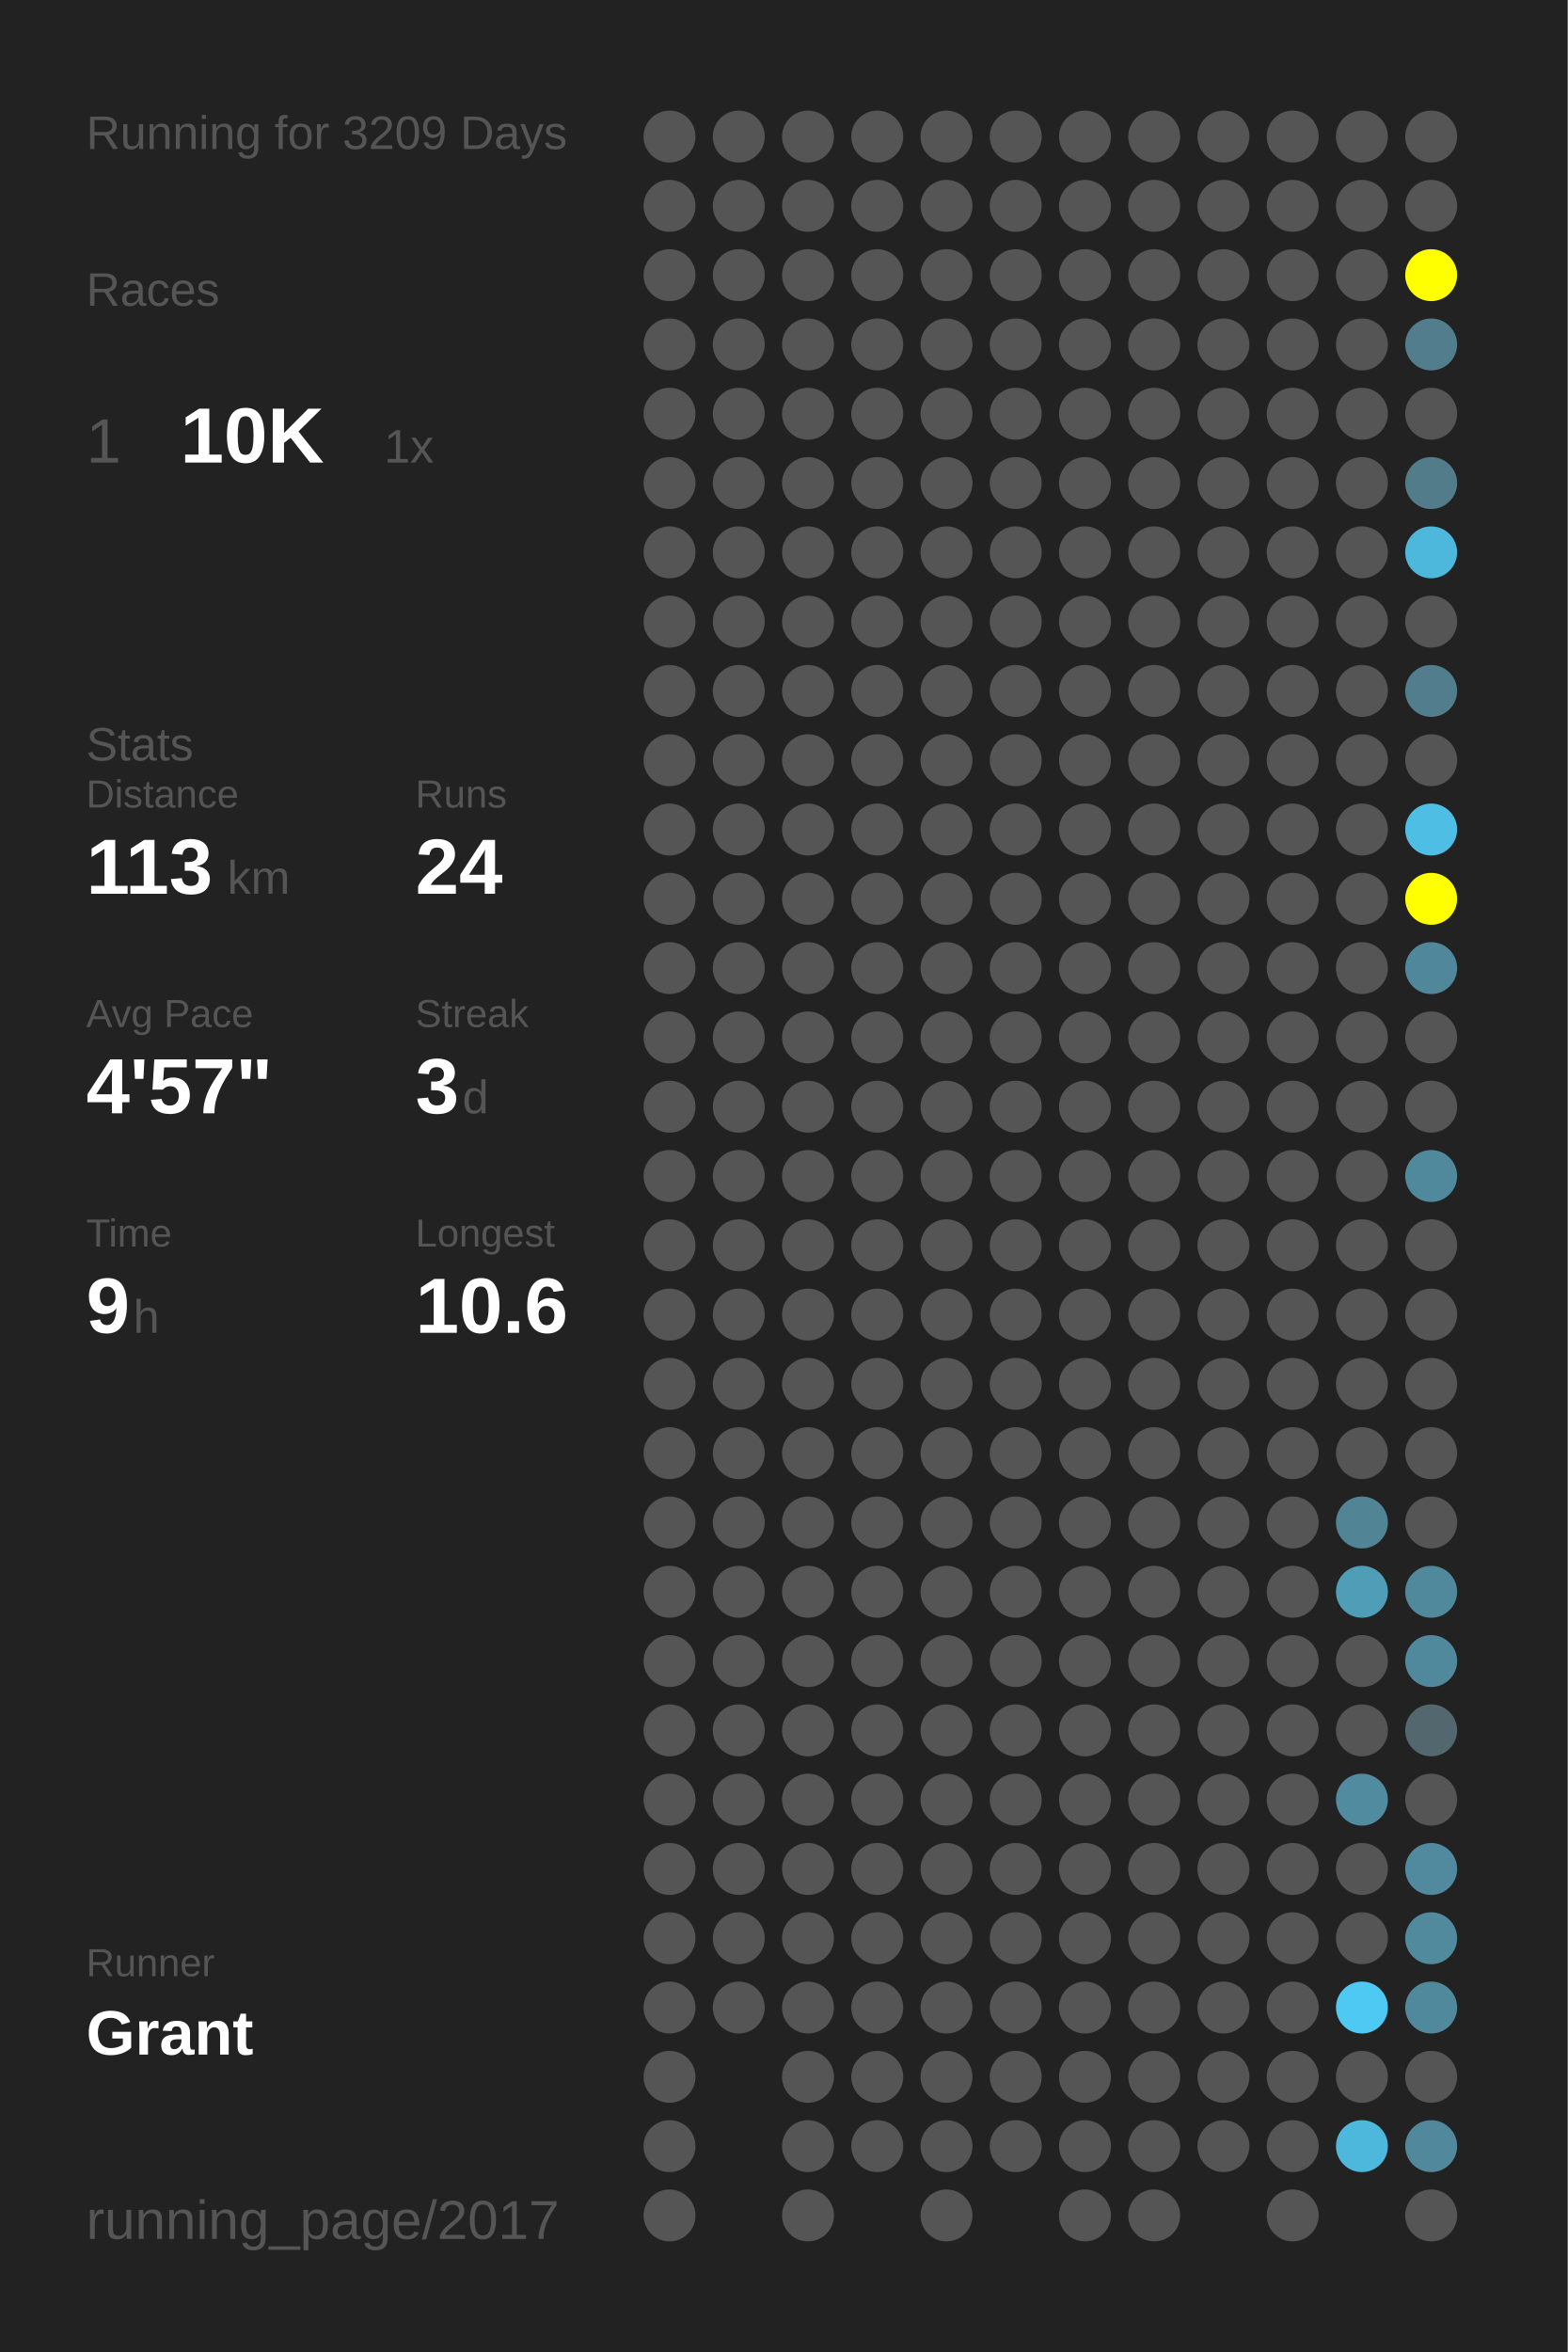
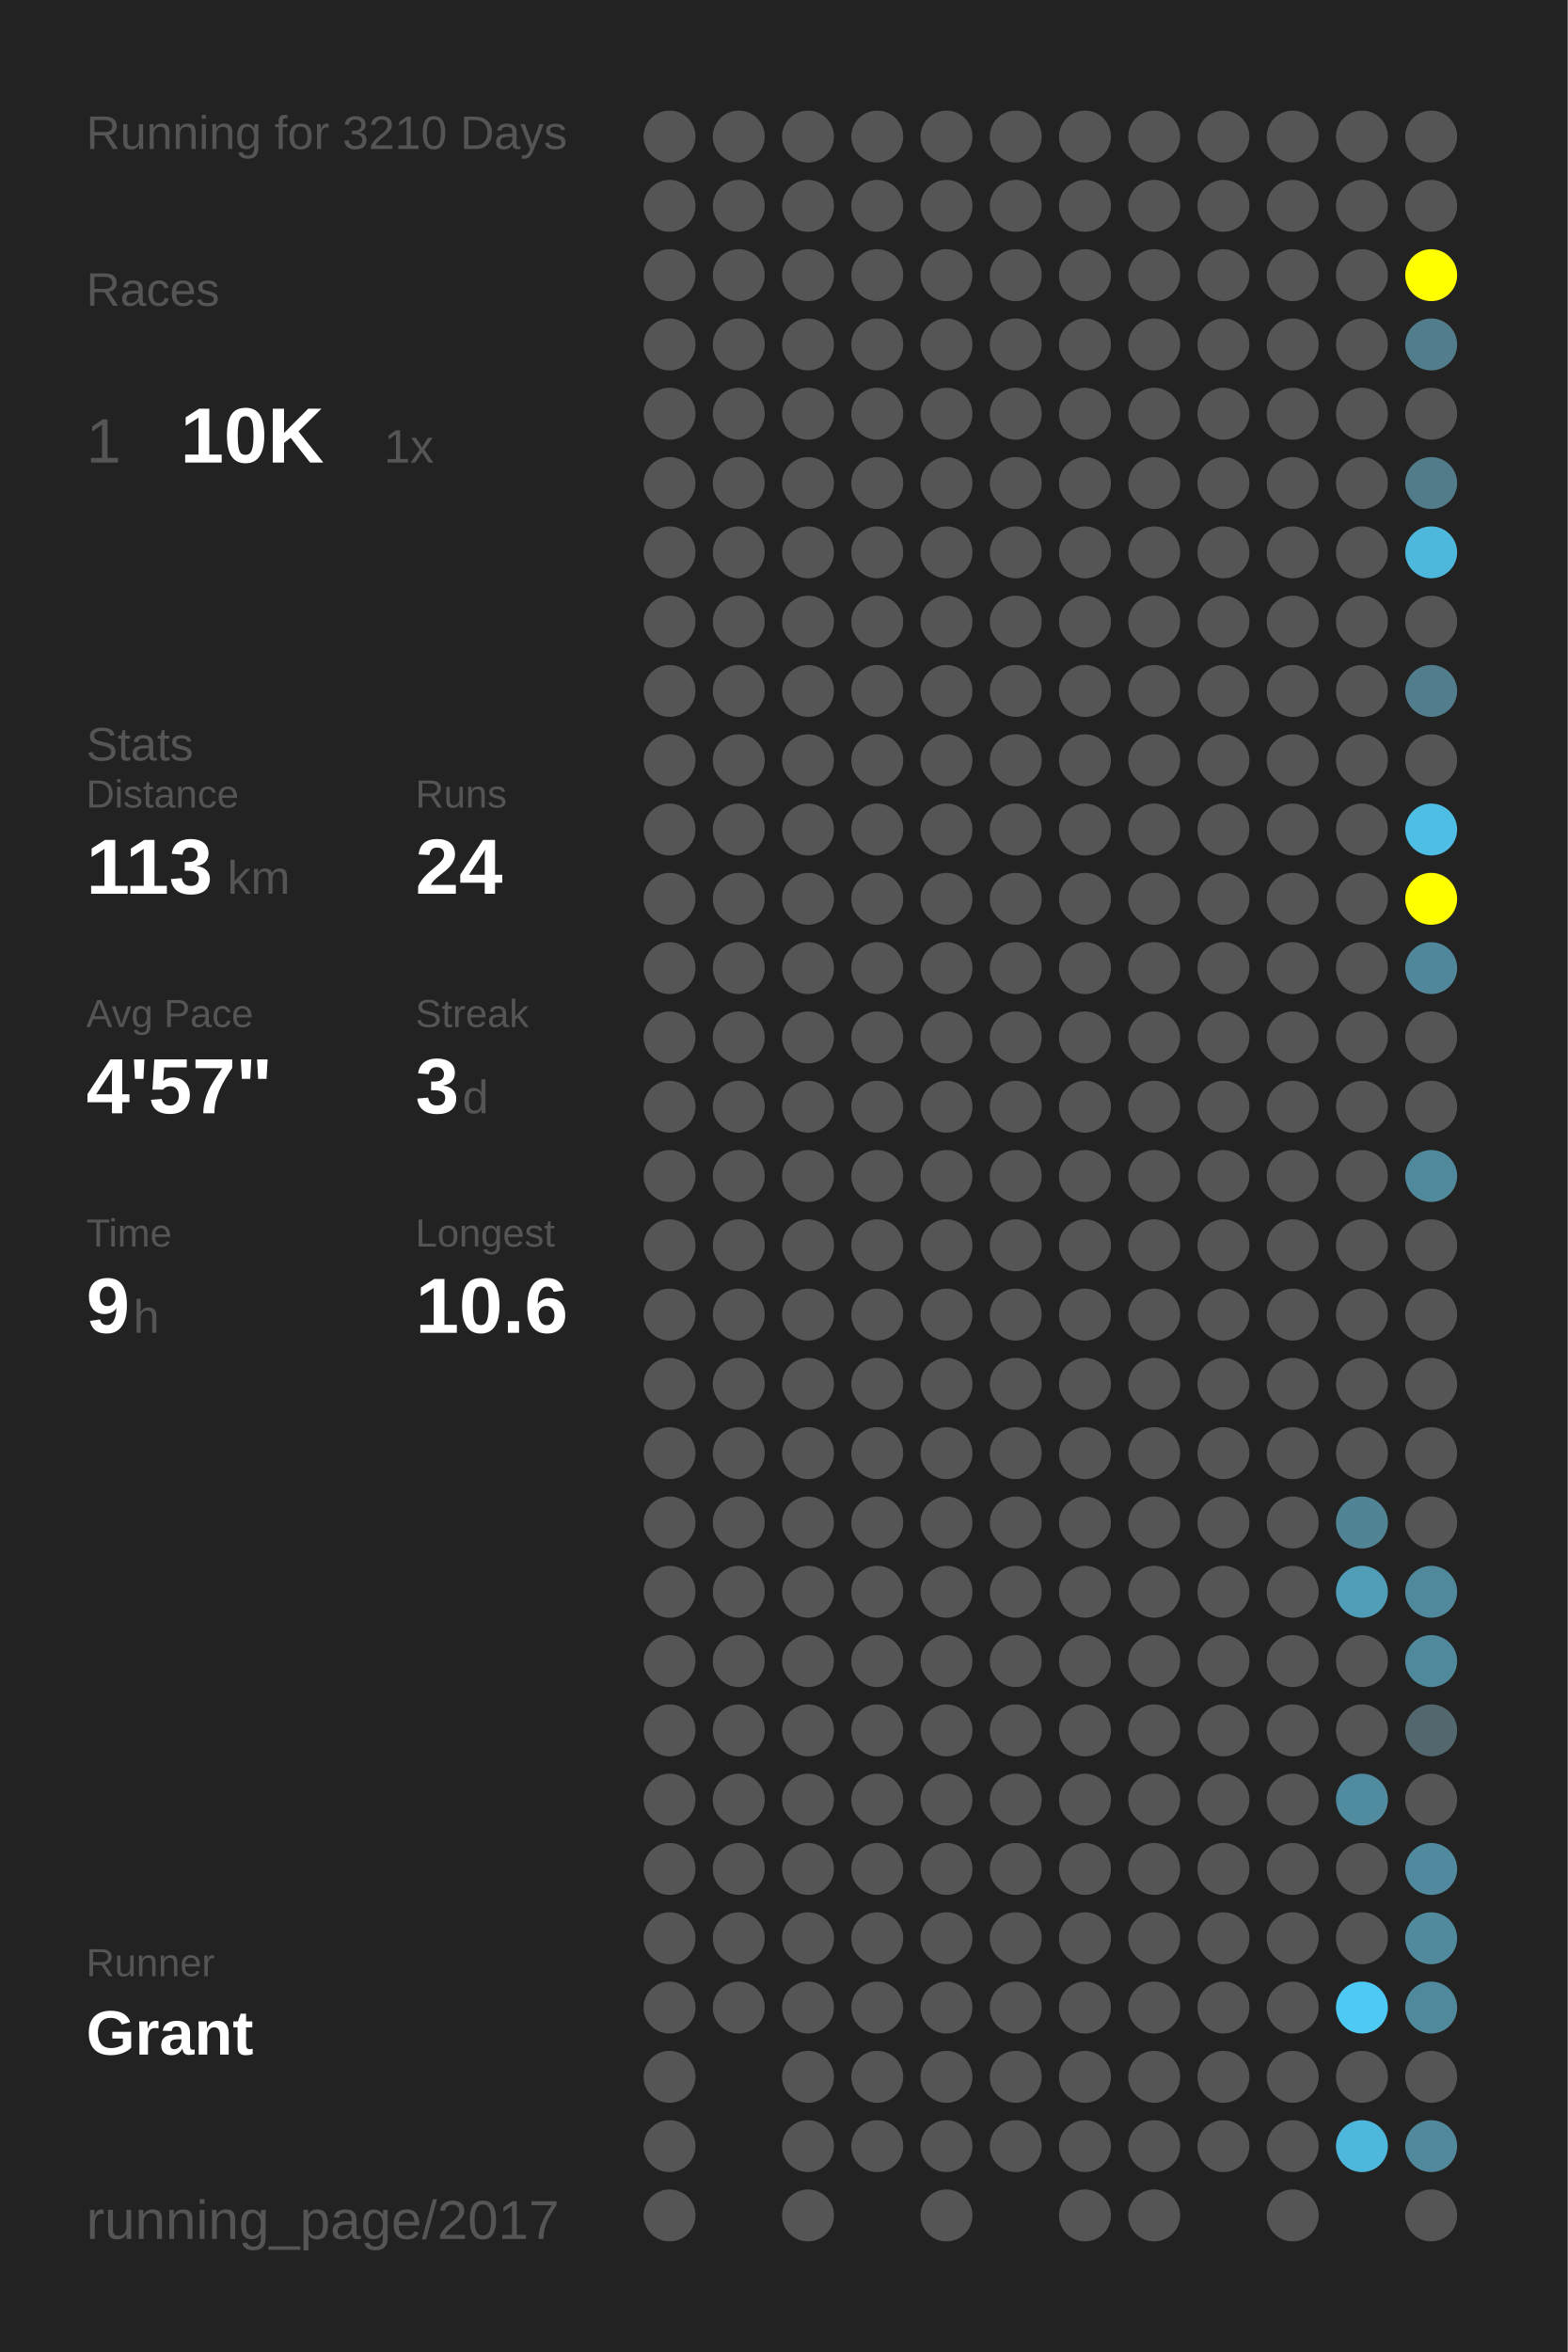
<svg xmlns="http://www.w3.org/2000/svg" baseProfile="full" height="300mm" version="1.1" viewBox="0,0,200,300" width="200mm">
  <defs />
  <rect fill="#222222" height="300" width="200" x="0" y="0" />
-   <text fill="#555555" style="font-size:6px; font-family:Arial;" x="11" y="19">Running for 3209 Days</text>
+   <text fill="#555555" style="font-size:6px; font-family:Arial;" x="11" y="19">Running for 3210 Days</text>
  <text fill="#555555" style="font-size:6px; font-family:Arial;" x="11" y="39">Races</text>
  <text fill="#555555" style="font-size:8px; font-family:Arial;" x="11" y="59">1</text>
  <text fill="#FFFFFF" style="font-size:10px; font-family:Arial; font-weight:bold;" x="23" y="59">10K</text>
  <text fill="#555555" style="font-size:6px; font-family:Arial;" x="49" y="59">1x</text>
  <text fill="#555555" style="font-size:6px; font-family:Arial;" x="11" y="97">Stats</text>
  <text fill="#555555" style="font-size:5px; font-family:Arial;" x="11" y="103">Distance</text>
  <text fill="#FFFFFF" style="font-size:10px; font-family:Arial; font-weight:bold;" x="11" y="114">113</text>
  <text fill="#555555" style="font-size:6px; font-family:Arial;" x="29" y="114">km</text>
  <text fill="#555555" style="font-size:5px; font-family:Arial;" x="53" y="103">Runs</text>
  <text fill="#FFFFFF" style="font-size:10px; font-family:Arial; font-weight:bold;" x="53" y="114">24</text>
  <text fill="#555555" style="font-size:5px; font-family:Arial;" x="11" y="131">Avg Pace</text>
  <text fill="#FFFFFF" style="font-size:10px; font-family:Arial; font-weight:bold;" x="11" y="142">4'57"</text>
  <text fill="#555555" style="font-size:5px; font-family:Arial;" x="53" y="131">Streak</text>
  <text fill="#FFFFFF" style="font-size:10px; font-family:Arial; font-weight:bold;" x="53" y="142">3</text>
  <text fill="#555555" style="font-size:6px; font-family:Arial;" x="59" y="142">d</text>
  <text fill="#555555" style="font-size:5px; font-family:Arial;" x="11" y="159">Time</text>
  <text fill="#FFFFFF" style="font-size:10px; font-family:Arial; font-weight:bold;" x="11" y="170">9</text>
  <text fill="#555555" style="font-size:6px; font-family:Arial;" x="17" y="170">h</text>
  <text fill="#555555" style="font-size:5px; font-family:Arial;" x="53" y="159">Longest</text>
  <text fill="#FFFFFF" style="font-size:10px; font-family:Arial; font-weight:bold;" x="53" y="170">10.6</text>
  <text fill="#555555" style="font-size:5px; font-family:Arial;" x="11" y="252.065">Runner</text>
  <text fill="#FFFFFF" style="font-size:8px; font-family:Arial; font-weight:bold;" x="11" y="262.065">Grant</text>
  <text fill="#555555" style="font-size:7px; font-family:Arial;" x="11" y="285.581">running_page/2017</text>
  <circle cx="85.417" cy="17.419" fill="#555555" r="3.312" />
  <circle cx="85.417" cy="26.258" fill="#555555" r="3.312" />
  <circle cx="85.417" cy="35.097" fill="#555555" r="3.312" />
  <circle cx="85.417" cy="43.935" fill="#555555" r="3.312" />
  <circle cx="85.417" cy="52.774" fill="#555555" r="3.312" />
  <circle cx="85.417" cy="61.613" fill="#555555" r="3.312" />
  <circle cx="85.417" cy="70.452" fill="#555555" r="3.312" />
  <circle cx="85.417" cy="79.29" fill="#555555" r="3.312" />
  <circle cx="85.417" cy="88.129" fill="#555555" r="3.312" />
  <circle cx="85.417" cy="96.968" fill="#555555" r="3.312" />
  <circle cx="85.417" cy="105.806" fill="#555555" r="3.312" />
  <circle cx="85.417" cy="114.645" fill="#555555" r="3.312" />
  <circle cx="85.417" cy="123.484" fill="#555555" r="3.312" />
  <circle cx="85.417" cy="132.323" fill="#555555" r="3.312" />
  <circle cx="85.417" cy="141.161" fill="#555555" r="3.312" />
  <circle cx="85.417" cy="150" fill="#555555" r="3.312" />
  <circle cx="85.417" cy="158.839" fill="#555555" r="3.312" />
  <circle cx="85.417" cy="167.677" fill="#555555" r="3.312" />
  <circle cx="85.417" cy="176.516" fill="#555555" r="3.312" />
  <circle cx="85.417" cy="185.355" fill="#555555" r="3.312" />
  <circle cx="85.417" cy="194.194" fill="#555555" r="3.312" />
  <circle cx="85.417" cy="203.032" fill="#555555" r="3.312" />
  <circle cx="85.417" cy="211.871" fill="#555555" r="3.312" />
  <circle cx="85.417" cy="220.71" fill="#555555" r="3.312" />
  <circle cx="85.417" cy="229.548" fill="#555555" r="3.312" />
  <circle cx="85.417" cy="238.387" fill="#555555" r="3.312" />
  <circle cx="85.417" cy="247.226" fill="#555555" r="3.312" />
  <circle cx="85.417" cy="256.065" fill="#555555" r="3.312" />
  <circle cx="85.417" cy="264.903" fill="#555555" r="3.312" />
  <circle cx="85.417" cy="273.742" fill="#555555" r="3.312" />
  <circle cx="85.417" cy="282.581" fill="#555555" r="3.312" />
  <circle cx="94.25" cy="17.419" fill="#555555" r="3.312" />
  <circle cx="94.25" cy="26.258" fill="#555555" r="3.312" />
  <circle cx="94.25" cy="35.097" fill="#555555" r="3.312" />
  <circle cx="94.25" cy="43.935" fill="#555555" r="3.312" />
  <circle cx="94.25" cy="52.774" fill="#555555" r="3.312" />
  <circle cx="94.25" cy="61.613" fill="#555555" r="3.312" />
  <circle cx="94.25" cy="70.452" fill="#555555" r="3.312" />
  <circle cx="94.25" cy="79.29" fill="#555555" r="3.312" />
  <circle cx="94.25" cy="88.129" fill="#555555" r="3.312" />
  <circle cx="94.25" cy="96.968" fill="#555555" r="3.312" />
  <circle cx="94.25" cy="105.806" fill="#555555" r="3.312" />
  <circle cx="94.25" cy="114.645" fill="#555555" r="3.312" />
  <circle cx="94.25" cy="123.484" fill="#555555" r="3.312" />
  <circle cx="94.25" cy="132.323" fill="#555555" r="3.312" />
  <circle cx="94.25" cy="141.161" fill="#555555" r="3.312" />
  <circle cx="94.25" cy="150" fill="#555555" r="3.312" />
  <circle cx="94.25" cy="158.839" fill="#555555" r="3.312" />
  <circle cx="94.25" cy="167.677" fill="#555555" r="3.312" />
  <circle cx="94.25" cy="176.516" fill="#555555" r="3.312" />
  <circle cx="94.25" cy="185.355" fill="#555555" r="3.312" />
  <circle cx="94.25" cy="194.194" fill="#555555" r="3.312" />
  <circle cx="94.25" cy="203.032" fill="#555555" r="3.312" />
  <circle cx="94.25" cy="211.871" fill="#555555" r="3.312" />
  <circle cx="94.25" cy="220.71" fill="#555555" r="3.312" />
  <circle cx="94.25" cy="229.548" fill="#555555" r="3.312" />
  <circle cx="94.25" cy="238.387" fill="#555555" r="3.312" />
  <circle cx="94.25" cy="247.226" fill="#555555" r="3.312" />
  <circle cx="94.25" cy="256.065" fill="#555555" r="3.312" />
  <circle cx="103.083" cy="17.419" fill="#555555" r="3.312" />
  <circle cx="103.083" cy="26.258" fill="#555555" r="3.312" />
  <circle cx="103.083" cy="35.097" fill="#555555" r="3.312" />
  <circle cx="103.083" cy="43.935" fill="#555555" r="3.312" />
  <circle cx="103.083" cy="52.774" fill="#555555" r="3.312" />
  <circle cx="103.083" cy="61.613" fill="#555555" r="3.312" />
  <circle cx="103.083" cy="70.452" fill="#555555" r="3.312" />
  <circle cx="103.083" cy="79.29" fill="#555555" r="3.312" />
  <circle cx="103.083" cy="88.129" fill="#555555" r="3.312" />
  <circle cx="103.083" cy="96.968" fill="#555555" r="3.312" />
  <circle cx="103.083" cy="105.806" fill="#555555" r="3.312" />
  <circle cx="103.083" cy="114.645" fill="#555555" r="3.312" />
  <circle cx="103.083" cy="123.484" fill="#555555" r="3.312" />
  <circle cx="103.083" cy="132.323" fill="#555555" r="3.312" />
  <circle cx="103.083" cy="141.161" fill="#555555" r="3.312" />
  <circle cx="103.083" cy="150" fill="#555555" r="3.312" />
  <circle cx="103.083" cy="158.839" fill="#555555" r="3.312" />
  <circle cx="103.083" cy="167.677" fill="#555555" r="3.312" />
  <circle cx="103.083" cy="176.516" fill="#555555" r="3.312" />
  <circle cx="103.083" cy="185.355" fill="#555555" r="3.312" />
  <circle cx="103.083" cy="194.194" fill="#555555" r="3.312" />
  <circle cx="103.083" cy="203.032" fill="#555555" r="3.312" />
  <circle cx="103.083" cy="211.871" fill="#555555" r="3.312" />
  <circle cx="103.083" cy="220.71" fill="#555555" r="3.312" />
  <circle cx="103.083" cy="229.548" fill="#555555" r="3.312" />
  <circle cx="103.083" cy="238.387" fill="#555555" r="3.312" />
  <circle cx="103.083" cy="247.226" fill="#555555" r="3.312" />
  <circle cx="103.083" cy="256.065" fill="#555555" r="3.312" />
  <circle cx="103.083" cy="264.903" fill="#555555" r="3.312" />
  <circle cx="103.083" cy="273.742" fill="#555555" r="3.312" />
  <circle cx="103.083" cy="282.581" fill="#555555" r="3.312" />
  <circle cx="111.917" cy="17.419" fill="#555555" r="3.312" />
  <circle cx="111.917" cy="26.258" fill="#555555" r="3.312" />
  <circle cx="111.917" cy="35.097" fill="#555555" r="3.312" />
  <circle cx="111.917" cy="43.935" fill="#555555" r="3.312" />
  <circle cx="111.917" cy="52.774" fill="#555555" r="3.312" />
  <circle cx="111.917" cy="61.613" fill="#555555" r="3.312" />
  <circle cx="111.917" cy="70.452" fill="#555555" r="3.312" />
  <circle cx="111.917" cy="79.29" fill="#555555" r="3.312" />
  <circle cx="111.917" cy="88.129" fill="#555555" r="3.312" />
  <circle cx="111.917" cy="96.968" fill="#555555" r="3.312" />
  <circle cx="111.917" cy="105.806" fill="#555555" r="3.312" />
  <circle cx="111.917" cy="114.645" fill="#555555" r="3.312" />
  <circle cx="111.917" cy="123.484" fill="#555555" r="3.312" />
  <circle cx="111.917" cy="132.323" fill="#555555" r="3.312" />
  <circle cx="111.917" cy="141.161" fill="#555555" r="3.312" />
  <circle cx="111.917" cy="150" fill="#555555" r="3.312" />
  <circle cx="111.917" cy="158.839" fill="#555555" r="3.312" />
  <circle cx="111.917" cy="167.677" fill="#555555" r="3.312" />
  <circle cx="111.917" cy="176.516" fill="#555555" r="3.312" />
  <circle cx="111.917" cy="185.355" fill="#555555" r="3.312" />
  <circle cx="111.917" cy="194.194" fill="#555555" r="3.312" />
  <circle cx="111.917" cy="203.032" fill="#555555" r="3.312" />
  <circle cx="111.917" cy="211.871" fill="#555555" r="3.312" />
  <circle cx="111.917" cy="220.71" fill="#555555" r="3.312" />
  <circle cx="111.917" cy="229.548" fill="#555555" r="3.312" />
  <circle cx="111.917" cy="238.387" fill="#555555" r="3.312" />
  <circle cx="111.917" cy="247.226" fill="#555555" r="3.312" />
  <circle cx="111.917" cy="256.065" fill="#555555" r="3.312" />
  <circle cx="111.917" cy="264.903" fill="#555555" r="3.312" />
  <circle cx="111.917" cy="273.742" fill="#555555" r="3.312" />
  <circle cx="120.75" cy="17.419" fill="#555555" r="3.312" />
  <circle cx="120.75" cy="26.258" fill="#555555" r="3.312" />
  <circle cx="120.75" cy="35.097" fill="#555555" r="3.312" />
  <circle cx="120.75" cy="43.935" fill="#555555" r="3.312" />
  <circle cx="120.75" cy="52.774" fill="#555555" r="3.312" />
  <circle cx="120.75" cy="61.613" fill="#555555" r="3.312" />
  <circle cx="120.75" cy="70.452" fill="#555555" r="3.312" />
  <circle cx="120.75" cy="79.29" fill="#555555" r="3.312" />
  <circle cx="120.75" cy="88.129" fill="#555555" r="3.312" />
  <circle cx="120.75" cy="96.968" fill="#555555" r="3.312" />
  <circle cx="120.75" cy="105.806" fill="#555555" r="3.312" />
  <circle cx="120.75" cy="114.645" fill="#555555" r="3.312" />
  <circle cx="120.75" cy="123.484" fill="#555555" r="3.312" />
  <circle cx="120.75" cy="132.323" fill="#555555" r="3.312" />
  <circle cx="120.75" cy="141.161" fill="#555555" r="3.312" />
  <circle cx="120.75" cy="150" fill="#555555" r="3.312" />
  <circle cx="120.75" cy="158.839" fill="#555555" r="3.312" />
  <circle cx="120.75" cy="167.677" fill="#555555" r="3.312" />
  <circle cx="120.75" cy="176.516" fill="#555555" r="3.312" />
  <circle cx="120.75" cy="185.355" fill="#555555" r="3.312" />
  <circle cx="120.75" cy="194.194" fill="#555555" r="3.312" />
  <circle cx="120.75" cy="203.032" fill="#555555" r="3.312" />
  <circle cx="120.75" cy="211.871" fill="#555555" r="3.312" />
  <circle cx="120.75" cy="220.71" fill="#555555" r="3.312" />
  <circle cx="120.75" cy="229.548" fill="#555555" r="3.312" />
  <circle cx="120.75" cy="238.387" fill="#555555" r="3.312" />
  <circle cx="120.75" cy="247.226" fill="#555555" r="3.312" />
  <circle cx="120.75" cy="256.065" fill="#555555" r="3.312" />
  <circle cx="120.75" cy="264.903" fill="#555555" r="3.312" />
  <circle cx="120.75" cy="273.742" fill="#555555" r="3.312" />
  <circle cx="120.75" cy="282.581" fill="#555555" r="3.312" />
  <circle cx="129.583" cy="17.419" fill="#555555" r="3.312" />
  <circle cx="129.583" cy="26.258" fill="#555555" r="3.312" />
  <circle cx="129.583" cy="35.097" fill="#555555" r="3.312" />
  <circle cx="129.583" cy="43.935" fill="#555555" r="3.312" />
  <circle cx="129.583" cy="52.774" fill="#555555" r="3.312" />
  <circle cx="129.583" cy="61.613" fill="#555555" r="3.312" />
  <circle cx="129.583" cy="70.452" fill="#555555" r="3.312" />
  <circle cx="129.583" cy="79.29" fill="#555555" r="3.312" />
  <circle cx="129.583" cy="88.129" fill="#555555" r="3.312" />
  <circle cx="129.583" cy="96.968" fill="#555555" r="3.312" />
  <circle cx="129.583" cy="105.806" fill="#555555" r="3.312" />
  <circle cx="129.583" cy="114.645" fill="#555555" r="3.312" />
  <circle cx="129.583" cy="123.484" fill="#555555" r="3.312" />
  <circle cx="129.583" cy="132.323" fill="#555555" r="3.312" />
  <circle cx="129.583" cy="141.161" fill="#555555" r="3.312" />
  <circle cx="129.583" cy="150" fill="#555555" r="3.312" />
  <circle cx="129.583" cy="158.839" fill="#555555" r="3.312" />
  <circle cx="129.583" cy="167.677" fill="#555555" r="3.312" />
  <circle cx="129.583" cy="176.516" fill="#555555" r="3.312" />
  <circle cx="129.583" cy="185.355" fill="#555555" r="3.312" />
  <circle cx="129.583" cy="194.194" fill="#555555" r="3.312" />
  <circle cx="129.583" cy="203.032" fill="#555555" r="3.312" />
  <circle cx="129.583" cy="211.871" fill="#555555" r="3.312" />
  <circle cx="129.583" cy="220.71" fill="#555555" r="3.312" />
  <circle cx="129.583" cy="229.548" fill="#555555" r="3.312" />
  <circle cx="129.583" cy="238.387" fill="#555555" r="3.312" />
  <circle cx="129.583" cy="247.226" fill="#555555" r="3.312" />
  <circle cx="129.583" cy="256.065" fill="#555555" r="3.312" />
  <circle cx="129.583" cy="264.903" fill="#555555" r="3.312" />
  <circle cx="129.583" cy="273.742" fill="#555555" r="3.312" />
  <circle cx="138.417" cy="17.419" fill="#555555" r="3.312" />
  <circle cx="138.417" cy="26.258" fill="#555555" r="3.312" />
  <circle cx="138.417" cy="35.097" fill="#555555" r="3.312" />
  <circle cx="138.417" cy="43.935" fill="#555555" r="3.312" />
  <circle cx="138.417" cy="52.774" fill="#555555" r="3.312" />
  <circle cx="138.417" cy="61.613" fill="#555555" r="3.312" />
  <circle cx="138.417" cy="70.452" fill="#555555" r="3.312" />
  <circle cx="138.417" cy="79.29" fill="#555555" r="3.312" />
  <circle cx="138.417" cy="88.129" fill="#555555" r="3.312" />
  <circle cx="138.417" cy="96.968" fill="#555555" r="3.312" />
  <circle cx="138.417" cy="105.806" fill="#555555" r="3.312" />
  <circle cx="138.417" cy="114.645" fill="#555555" r="3.312" />
  <circle cx="138.417" cy="123.484" fill="#555555" r="3.312" />
  <circle cx="138.417" cy="132.323" fill="#555555" r="3.312" />
  <circle cx="138.417" cy="141.161" fill="#555555" r="3.312" />
  <circle cx="138.417" cy="150" fill="#555555" r="3.312" />
  <circle cx="138.417" cy="158.839" fill="#555555" r="3.312" />
  <circle cx="138.417" cy="167.677" fill="#555555" r="3.312" />
  <circle cx="138.417" cy="176.516" fill="#555555" r="3.312" />
  <circle cx="138.417" cy="185.355" fill="#555555" r="3.312" />
  <circle cx="138.417" cy="194.194" fill="#555555" r="3.312" />
  <circle cx="138.417" cy="203.032" fill="#555555" r="3.312" />
  <circle cx="138.417" cy="211.871" fill="#555555" r="3.312" />
  <circle cx="138.417" cy="220.71" fill="#555555" r="3.312" />
  <circle cx="138.417" cy="229.548" fill="#555555" r="3.312" />
  <circle cx="138.417" cy="238.387" fill="#555555" r="3.312" />
  <circle cx="138.417" cy="247.226" fill="#555555" r="3.312" />
  <circle cx="138.417" cy="256.065" fill="#555555" r="3.312" />
  <circle cx="138.417" cy="264.903" fill="#555555" r="3.312" />
  <circle cx="138.417" cy="273.742" fill="#555555" r="3.312" />
  <circle cx="138.417" cy="282.581" fill="#555555" r="3.312" />
  <circle cx="147.25" cy="17.419" fill="#555555" r="3.312" />
  <circle cx="147.25" cy="26.258" fill="#555555" r="3.312" />
  <circle cx="147.25" cy="35.097" fill="#555555" r="3.312" />
  <circle cx="147.25" cy="43.935" fill="#555555" r="3.312" />
  <circle cx="147.25" cy="52.774" fill="#555555" r="3.312" />
  <circle cx="147.25" cy="61.613" fill="#555555" r="3.312" />
  <circle cx="147.25" cy="70.452" fill="#555555" r="3.312" />
  <circle cx="147.25" cy="79.29" fill="#555555" r="3.312" />
  <circle cx="147.25" cy="88.129" fill="#555555" r="3.312" />
  <circle cx="147.25" cy="96.968" fill="#555555" r="3.312" />
  <circle cx="147.25" cy="105.806" fill="#555555" r="3.312" />
  <circle cx="147.25" cy="114.645" fill="#555555" r="3.312" />
  <circle cx="147.25" cy="123.484" fill="#555555" r="3.312" />
  <circle cx="147.25" cy="132.323" fill="#555555" r="3.312" />
  <circle cx="147.25" cy="141.161" fill="#555555" r="3.312" />
  <circle cx="147.25" cy="150" fill="#555555" r="3.312" />
  <circle cx="147.25" cy="158.839" fill="#555555" r="3.312" />
  <circle cx="147.25" cy="167.677" fill="#555555" r="3.312" />
  <circle cx="147.25" cy="176.516" fill="#555555" r="3.312" />
  <circle cx="147.25" cy="185.355" fill="#555555" r="3.312" />
  <circle cx="147.25" cy="194.194" fill="#555555" r="3.312" />
  <circle cx="147.25" cy="203.032" fill="#555555" r="3.312" />
  <circle cx="147.25" cy="211.871" fill="#555555" r="3.312" />
  <circle cx="147.25" cy="220.71" fill="#555555" r="3.312" />
  <circle cx="147.25" cy="229.548" fill="#555555" r="3.312" />
  <circle cx="147.25" cy="238.387" fill="#555555" r="3.312" />
  <circle cx="147.25" cy="247.226" fill="#555555" r="3.312" />
  <circle cx="147.25" cy="256.065" fill="#555555" r="3.312" />
  <circle cx="147.25" cy="264.903" fill="#555555" r="3.312" />
  <circle cx="147.25" cy="273.742" fill="#555555" r="3.312" />
  <circle cx="147.25" cy="282.581" fill="#555555" r="3.312" />
  <circle cx="156.083" cy="17.419" fill="#555555" r="3.312" />
  <circle cx="156.083" cy="26.258" fill="#555555" r="3.312" />
  <circle cx="156.083" cy="35.097" fill="#555555" r="3.312" />
  <circle cx="156.083" cy="43.935" fill="#555555" r="3.312" />
  <circle cx="156.083" cy="52.774" fill="#555555" r="3.312" />
  <circle cx="156.083" cy="61.613" fill="#555555" r="3.312" />
  <circle cx="156.083" cy="70.452" fill="#555555" r="3.312" />
  <circle cx="156.083" cy="79.29" fill="#555555" r="3.312" />
  <circle cx="156.083" cy="88.129" fill="#555555" r="3.312" />
  <circle cx="156.083" cy="96.968" fill="#555555" r="3.312" />
  <circle cx="156.083" cy="105.806" fill="#555555" r="3.312" />
  <circle cx="156.083" cy="114.645" fill="#555555" r="3.312" />
  <circle cx="156.083" cy="123.484" fill="#555555" r="3.312" />
  <circle cx="156.083" cy="132.323" fill="#555555" r="3.312" />
  <circle cx="156.083" cy="141.161" fill="#555555" r="3.312" />
  <circle cx="156.083" cy="150" fill="#555555" r="3.312" />
  <circle cx="156.083" cy="158.839" fill="#555555" r="3.312" />
  <circle cx="156.083" cy="167.677" fill="#555555" r="3.312" />
  <circle cx="156.083" cy="176.516" fill="#555555" r="3.312" />
  <circle cx="156.083" cy="185.355" fill="#555555" r="3.312" />
  <circle cx="156.083" cy="194.194" fill="#555555" r="3.312" />
  <circle cx="156.083" cy="203.032" fill="#555555" r="3.312" />
  <circle cx="156.083" cy="211.871" fill="#555555" r="3.312" />
  <circle cx="156.083" cy="220.71" fill="#555555" r="3.312" />
  <circle cx="156.083" cy="229.548" fill="#555555" r="3.312" />
  <circle cx="156.083" cy="238.387" fill="#555555" r="3.312" />
  <circle cx="156.083" cy="247.226" fill="#555555" r="3.312" />
  <circle cx="156.083" cy="256.065" fill="#555555" r="3.312" />
  <circle cx="156.083" cy="264.903" fill="#555555" r="3.312" />
  <circle cx="156.083" cy="273.742" fill="#555555" r="3.312" />
  <circle cx="164.917" cy="17.419" fill="#555555" r="3.312" />
  <circle cx="164.917" cy="26.258" fill="#555555" r="3.312" />
  <circle cx="164.917" cy="35.097" fill="#555555" r="3.312" />
  <circle cx="164.917" cy="43.935" fill="#555555" r="3.312" />
  <circle cx="164.917" cy="52.774" fill="#555555" r="3.312" />
  <circle cx="164.917" cy="61.613" fill="#555555" r="3.312" />
  <circle cx="164.917" cy="70.452" fill="#555555" r="3.312" />
  <circle cx="164.917" cy="79.29" fill="#555555" r="3.312" />
  <circle cx="164.917" cy="88.129" fill="#555555" r="3.312" />
  <circle cx="164.917" cy="96.968" fill="#555555" r="3.312" />
  <circle cx="164.917" cy="105.806" fill="#555555" r="3.312" />
  <circle cx="164.917" cy="114.645" fill="#555555" r="3.312" />
  <circle cx="164.917" cy="123.484" fill="#555555" r="3.312" />
  <circle cx="164.917" cy="132.323" fill="#555555" r="3.312" />
  <circle cx="164.917" cy="141.161" fill="#555555" r="3.312" />
  <circle cx="164.917" cy="150" fill="#555555" r="3.312" />
  <circle cx="164.917" cy="158.839" fill="#555555" r="3.312" />
  <circle cx="164.917" cy="167.677" fill="#555555" r="3.312" />
  <circle cx="164.917" cy="176.516" fill="#555555" r="3.312" />
  <circle cx="164.917" cy="185.355" fill="#555555" r="3.312" />
  <circle cx="164.917" cy="194.194" fill="#555555" r="3.312" />
  <circle cx="164.917" cy="203.032" fill="#555555" r="3.312" />
  <circle cx="164.917" cy="211.871" fill="#555555" r="3.312" />
  <circle cx="164.917" cy="220.71" fill="#555555" r="3.312" />
  <circle cx="164.917" cy="229.548" fill="#555555" r="3.312" />
  <circle cx="164.917" cy="238.387" fill="#555555" r="3.312" />
  <circle cx="164.917" cy="247.226" fill="#555555" r="3.312" />
  <circle cx="164.917" cy="256.065" fill="#555555" r="3.312" />
  <circle cx="164.917" cy="264.903" fill="#555555" r="3.312" />
  <circle cx="164.917" cy="273.742" fill="#555555" r="3.312" />
  <circle cx="164.917" cy="282.581" fill="#555555" r="3.312" />
  <circle cx="173.75" cy="17.419" fill="#555555" r="3.312" />
  <circle cx="173.75" cy="26.258" fill="#555555" r="3.312" />
  <circle cx="173.75" cy="35.097" fill="#555555" r="3.312" />
  <circle cx="173.75" cy="43.935" fill="#555555" r="3.312" />
  <circle cx="173.75" cy="52.774" fill="#555555" r="3.312" />
  <circle cx="173.75" cy="61.613" fill="#555555" r="3.312" />
  <circle cx="173.75" cy="70.452" fill="#555555" r="3.312" />
  <circle cx="173.75" cy="79.29" fill="#555555" r="3.312" />
  <circle cx="173.75" cy="88.129" fill="#555555" r="3.312" />
  <circle cx="173.75" cy="96.968" fill="#555555" r="3.312" />
  <circle cx="173.75" cy="105.806" fill="#555555" r="3.312" />
  <circle cx="173.75" cy="114.645" fill="#555555" r="3.312" />
  <circle cx="173.75" cy="123.484" fill="#555555" r="3.312" />
  <circle cx="173.75" cy="132.323" fill="#555555" r="3.312" />
  <circle cx="173.75" cy="141.161" fill="#555555" r="3.312" />
  <circle cx="173.75" cy="150" fill="#555555" r="3.312" />
  <circle cx="173.75" cy="158.839" fill="#555555" r="3.312" />
  <circle cx="173.75" cy="167.677" fill="#555555" r="3.312" />
  <circle cx="173.75" cy="176.516" fill="#555555" r="3.312" />
  <circle cx="173.75" cy="185.355" fill="#555555" r="3.312" />
  <circle cx="173.75" cy="194.194" fill="#518596" r="3.312" />
  <circle cx="173.75" cy="203.032" fill="#509db7" r="3.312" />
  <circle cx="173.75" cy="211.871" fill="#555555" r="3.312" />
  <circle cx="173.75" cy="220.71" fill="#555555" r="3.312" />
  <circle cx="173.75" cy="229.548" fill="#518b9f" r="3.312" />
  <circle cx="173.75" cy="238.387" fill="#555555" r="3.312" />
  <circle cx="173.75" cy="247.226" fill="#555555" r="3.312" />
  <circle cx="173.75" cy="256.065" fill="#4dc9f3" r="3.312" />
  <circle cx="173.75" cy="264.903" fill="#555555" r="3.312" />
  <circle cx="173.75" cy="273.742" fill="#4eb8dc" r="3.312" />
  <circle cx="182.583" cy="17.419" fill="#555555" r="3.312" />
  <circle cx="182.583" cy="26.258" fill="#555555" r="3.312" />
  <circle cx="182.583" cy="35.097" fill="#FFFF00" r="3.312" />
  <circle cx="182.583" cy="43.935" fill="#527d8c" r="3.312" />
  <circle cx="182.583" cy="52.774" fill="#555555" r="3.312" />
  <circle cx="182.583" cy="61.613" fill="#527c8a" r="3.312" />
  <circle cx="182.583" cy="70.452" fill="#4eb8dc" r="3.312" />
  <circle cx="182.583" cy="79.29" fill="#555555" r="3.312" />
  <circle cx="182.583" cy="88.129" fill="#527d8c" r="3.312" />
  <circle cx="182.583" cy="96.968" fill="#555555" r="3.312" />
  <circle cx="182.583" cy="105.806" fill="#4ebee5" r="3.312" />
  <circle cx="182.583" cy="114.645" fill="#FFFF00" r="3.312" />
  <circle cx="182.583" cy="123.484" fill="#51879a" r="3.312" />
  <circle cx="182.583" cy="132.323" fill="#555555" r="3.312" />
  <circle cx="182.583" cy="141.161" fill="#555555" r="3.312" />
  <circle cx="182.583" cy="150" fill="#51899c" r="3.312" />
  <circle cx="182.583" cy="158.839" fill="#555555" r="3.312" />
  <circle cx="182.583" cy="167.677" fill="#555555" r="3.312" />
  <circle cx="182.583" cy="176.516" fill="#555555" r="3.312" />
  <circle cx="182.583" cy="185.355" fill="#555555" r="3.312" />
  <circle cx="182.583" cy="194.194" fill="#555555" r="3.312" />
  <circle cx="182.583" cy="203.032" fill="#51899c" r="3.312" />
  <circle cx="182.583" cy="211.871" fill="#51899c" r="3.312" />
  <circle cx="182.583" cy="220.71" fill="#53676e" r="3.312" />
  <circle cx="182.583" cy="229.548" fill="#555555" r="3.312" />
  <circle cx="182.583" cy="238.387" fill="#518a9e" r="3.312" />
  <circle cx="182.583" cy="247.226" fill="#518a9d" r="3.312" />
  <circle cx="182.583" cy="256.065" fill="#51899c" r="3.312" />
  <circle cx="182.583" cy="264.903" fill="#555555" r="3.312" />
  <circle cx="182.583" cy="273.742" fill="#51889b" r="3.312" />
  <circle cx="182.583" cy="282.581" fill="#555555" r="3.312" />
</svg>
